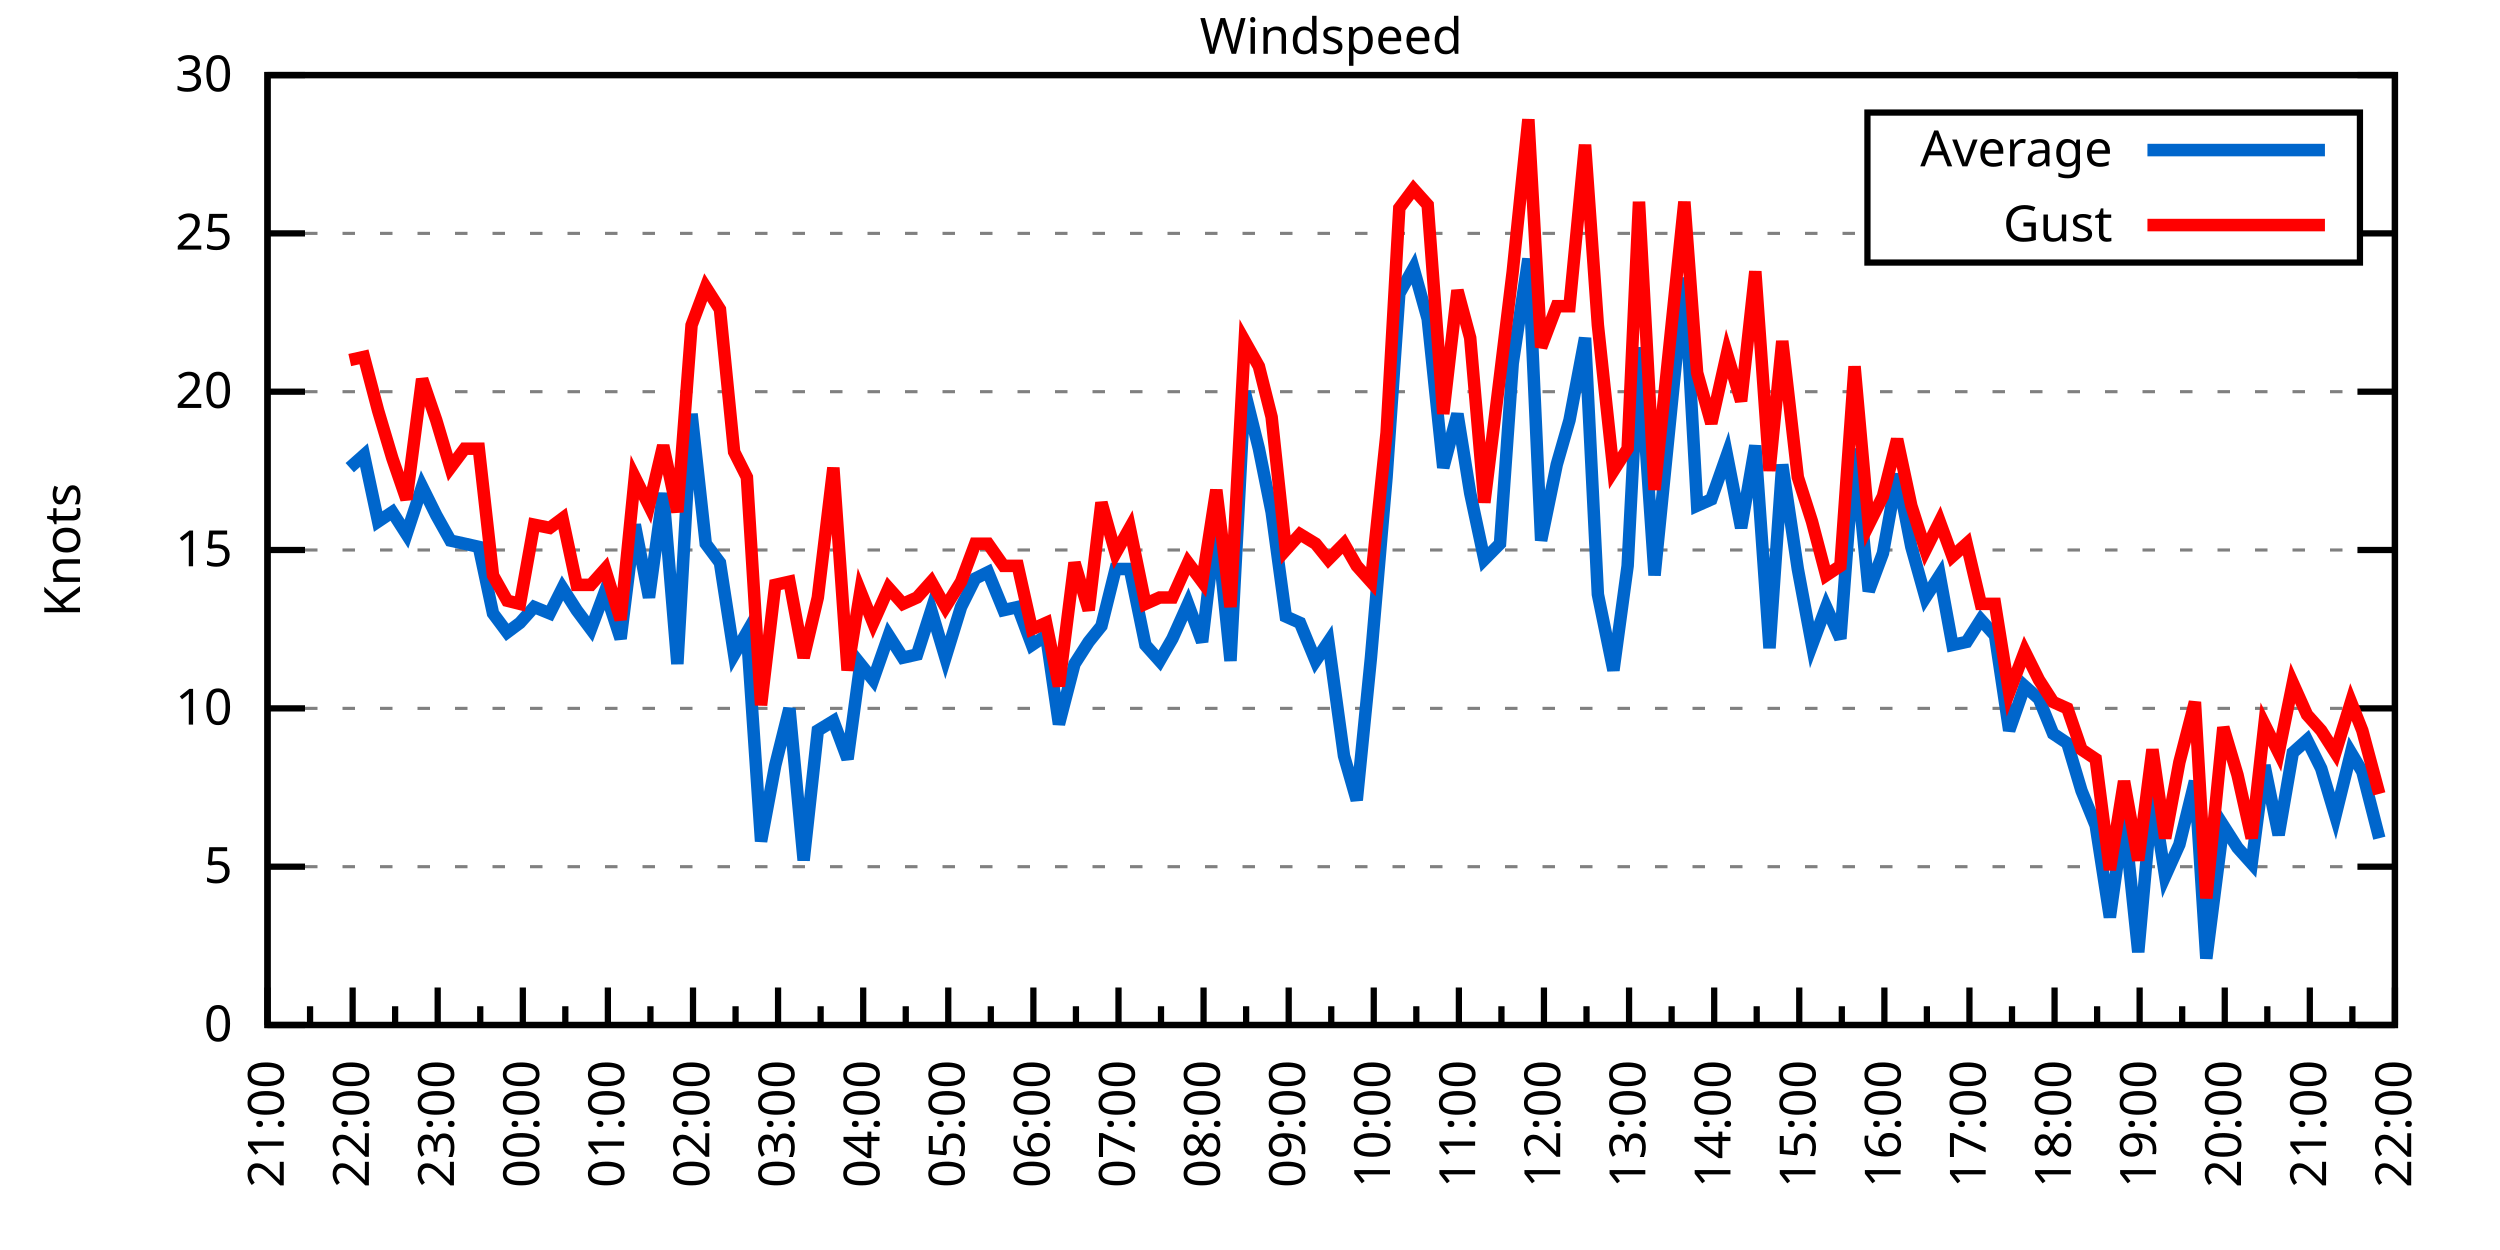
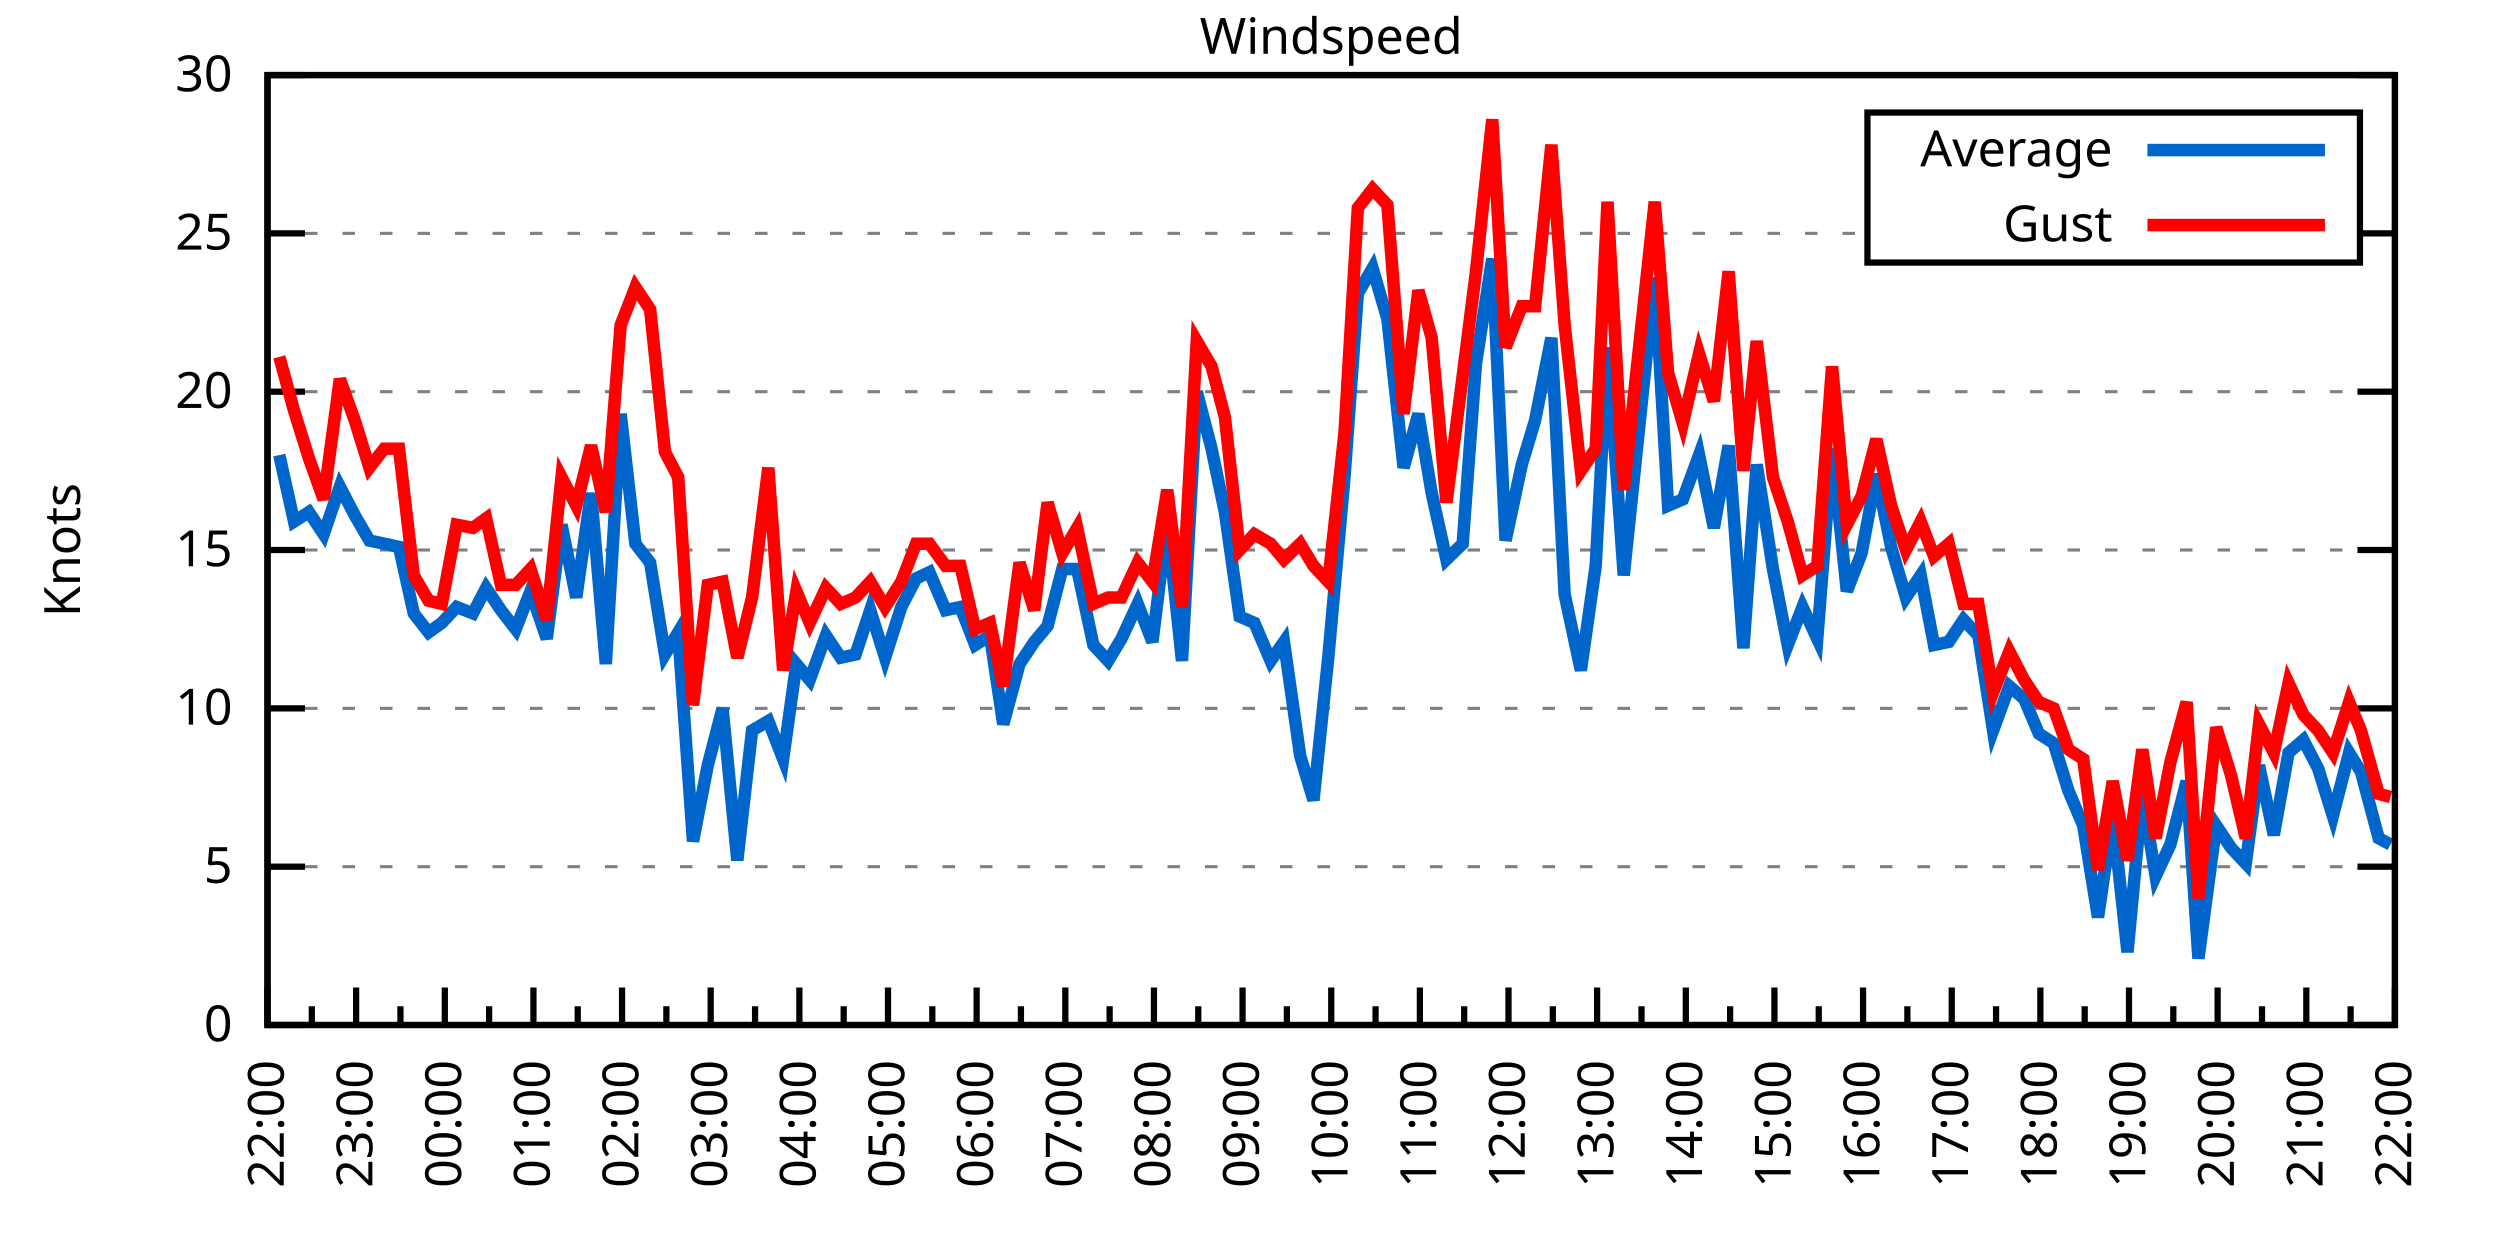
<svg xmlns="http://www.w3.org/2000/svg" xmlns:xlink="http://www.w3.org/1999/xlink" width="400" height="200" viewBox="0 0 400 200">
  <g id="gnuplot_canvas">
    <rect x="0" y="0" width="400" height="200" fill="none" />
    <defs>
      <circle id="gpDot" r="0.5" stroke-width="0.5" stroke="currentColor" />
      <path id="gpPt0" stroke-width="0.333" stroke="currentColor" d="M-1,0 h2 M0,-1 v2" />
      <path id="gpPt1" stroke-width="0.333" stroke="currentColor" d="M-1,-1 L1,1 M1,-1 L-1,1" />
      <path id="gpPt2" stroke-width="0.333" stroke="currentColor" d="M-1,0 L1,0 M0,-1 L0,1 M-1,-1 L1,1 M-1,1 L1,-1" />
      <rect id="gpPt3" stroke-width="0.333" stroke="currentColor" x="-1" y="-1" width="2" height="2" />
      <rect id="gpPt4" stroke-width="0.333" stroke="currentColor" fill="currentColor" x="-1" y="-1" width="2" height="2" />
      <circle id="gpPt5" stroke-width="0.333" stroke="currentColor" cx="0" cy="0" r="1" />
      <use xlink:href="#gpPt5" id="gpPt6" fill="currentColor" stroke="none" />
      <path id="gpPt7" stroke-width="0.333" stroke="currentColor" d="M0,-1.33 L-1.33,0.67 L1.33,0.67 z" />
      <use xlink:href="#gpPt7" id="gpPt8" fill="currentColor" stroke="none" />
      <use xlink:href="#gpPt7" id="gpPt9" stroke="currentColor" transform="rotate(180)" />
      <use xlink:href="#gpPt9" id="gpPt10" fill="currentColor" stroke="none" />
      <use xlink:href="#gpPt3" id="gpPt11" stroke="currentColor" transform="rotate(45)" />
      <use xlink:href="#gpPt11" id="gpPt12" fill="currentColor" stroke="none" />
      <path id="gpPt13" stroke-width="0.333" stroke="currentColor" d="M0,1.330 L1.265,0.411 L0.782,-1.067 L-0.782,-1.076 L-1.265,0.411 z" />
      <use xlink:href="#gpPt13" id="gpPt14" fill="currentColor" stroke="none" />
      <filter id="textbox" filterUnits="objectBoundingBox" x="0" y="0" height="1" width="1">
        <feFlood flood-color="white" flood-opacity="1" result="bgnd" />
        <feComposite in="SourceGraphic" in2="bgnd" operator="atop" />
      </filter>
      <filter id="greybox" filterUnits="objectBoundingBox" x="0" y="0" height="1" width="1">
        <feFlood flood-color="lightgrey" flood-opacity="1" result="grey" />
        <feComposite in="SourceGraphic" in2="grey" operator="atop" />
      </filter>
    </defs>
    <g fill="none" color="white" stroke="currentColor" stroke-width="1.00" stroke-linecap="butt" stroke-linejoin="miter">
</g>
    <g fill="none" color="black" stroke="currentColor" stroke-width="1.00" stroke-linecap="butt" stroke-linejoin="miter">
      <g stroke="none" shape-rendering="crispEdges">
        <polygon fill="rgb(255, 255, 255)" points="42.80,164.00 383.18,164.00 383.18,12.02 42.80,12.02 " />
      </g>
    </g>
    <g fill="none" color="black" stroke="currentColor" stroke-width="1.00" stroke-linecap="butt" stroke-linejoin="miter">
</g>
    <g fill="none" color="black" stroke="black" stroke-width="0.50" stroke-linecap="butt" stroke-linejoin="miter">
</g>
    <g fill="none" color="gray" stroke="currentColor" stroke-width="0.50" stroke-linecap="butt" stroke-linejoin="miter">
      <path stroke="gray" stroke-dasharray="2,4" class="gridline" d="M42.80,164.00 L383.19,164.00  " />
    </g>
    <g fill="none" color="gray" stroke="gray" stroke-width="1.00" stroke-linecap="butt" stroke-linejoin="miter">
</g>
    <g fill="none" color="black" stroke="currentColor" stroke-width="1.00" stroke-linecap="butt" stroke-linejoin="miter">
      <path stroke="black" d="M42.80,164.00 L48.80,164.00 M383.19,164.00 L377.19,164.00  " />
      <g transform="translate(37.20,166.60)" stroke="none" fill="black" font-family="Sans" font-size="8.00" text-anchor="end">
        <text>
          <tspan font-family="Sans"> 0</tspan>
        </text>
      </g>
    </g>
    <g fill="none" color="black" stroke="currentColor" stroke-width="1.00" stroke-linecap="butt" stroke-linejoin="miter">
</g>
    <g fill="none" color="black" stroke="black" stroke-width="0.50" stroke-linecap="butt" stroke-linejoin="miter">
</g>
    <g fill="none" color="gray" stroke="currentColor" stroke-width="0.50" stroke-linecap="butt" stroke-linejoin="miter">
      <path stroke="gray" stroke-dasharray="2,4" class="gridline" d="M42.80,138.67 L383.19,138.67  " />
    </g>
    <g fill="none" color="gray" stroke="gray" stroke-width="1.00" stroke-linecap="butt" stroke-linejoin="miter">
</g>
    <g fill="none" color="black" stroke="currentColor" stroke-width="1.00" stroke-linecap="butt" stroke-linejoin="miter">
      <path stroke="black" d="M42.80,138.67 L48.80,138.67 M383.19,138.67 L377.19,138.67  " />
      <g transform="translate(37.20,141.27)" stroke="none" fill="black" font-family="Sans" font-size="8.00" text-anchor="end">
        <text>
          <tspan font-family="Sans"> 5</tspan>
        </text>
      </g>
    </g>
    <g fill="none" color="black" stroke="currentColor" stroke-width="1.00" stroke-linecap="butt" stroke-linejoin="miter">
</g>
    <g fill="none" color="black" stroke="black" stroke-width="0.50" stroke-linecap="butt" stroke-linejoin="miter">
</g>
    <g fill="none" color="gray" stroke="currentColor" stroke-width="0.50" stroke-linecap="butt" stroke-linejoin="miter">
      <path stroke="gray" stroke-dasharray="2,4" class="gridline" d="M42.80,113.34 L383.19,113.34  " />
    </g>
    <g fill="none" color="gray" stroke="gray" stroke-width="1.00" stroke-linecap="butt" stroke-linejoin="miter">
</g>
    <g fill="none" color="black" stroke="currentColor" stroke-width="1.00" stroke-linecap="butt" stroke-linejoin="miter">
      <path stroke="black" d="M42.80,113.34 L48.80,113.34 M383.19,113.34 L377.19,113.34  " />
      <g transform="translate(37.20,115.94)" stroke="none" fill="black" font-family="Sans" font-size="8.00" text-anchor="end">
        <text>
          <tspan font-family="Sans"> 10</tspan>
        </text>
      </g>
    </g>
    <g fill="none" color="black" stroke="currentColor" stroke-width="1.00" stroke-linecap="butt" stroke-linejoin="miter">
</g>
    <g fill="none" color="black" stroke="black" stroke-width="0.50" stroke-linecap="butt" stroke-linejoin="miter">
</g>
    <g fill="none" color="gray" stroke="currentColor" stroke-width="0.50" stroke-linecap="butt" stroke-linejoin="miter">
      <path stroke="gray" stroke-dasharray="2,4" class="gridline" d="M42.80,88.00 L383.19,88.00  " />
    </g>
    <g fill="none" color="gray" stroke="gray" stroke-width="1.00" stroke-linecap="butt" stroke-linejoin="miter">
</g>
    <g fill="none" color="black" stroke="currentColor" stroke-width="1.00" stroke-linecap="butt" stroke-linejoin="miter">
      <path stroke="black" d="M42.80,88.00 L48.80,88.00 M383.19,88.00 L377.19,88.00  " />
      <g transform="translate(37.20,90.60)" stroke="none" fill="black" font-family="Sans" font-size="8.00" text-anchor="end">
        <text>
          <tspan font-family="Sans"> 15</tspan>
        </text>
      </g>
    </g>
    <g fill="none" color="black" stroke="currentColor" stroke-width="1.00" stroke-linecap="butt" stroke-linejoin="miter">
</g>
    <g fill="none" color="black" stroke="black" stroke-width="0.50" stroke-linecap="butt" stroke-linejoin="miter">
</g>
    <g fill="none" color="gray" stroke="currentColor" stroke-width="0.50" stroke-linecap="butt" stroke-linejoin="miter">
      <path stroke="gray" stroke-dasharray="2,4" class="gridline" d="M42.80,62.67 L383.19,62.67  " />
    </g>
    <g fill="none" color="gray" stroke="gray" stroke-width="1.00" stroke-linecap="butt" stroke-linejoin="miter">
</g>
    <g fill="none" color="black" stroke="currentColor" stroke-width="1.00" stroke-linecap="butt" stroke-linejoin="miter">
      <path stroke="black" d="M42.80,62.67 L48.80,62.67 M383.19,62.67 L377.19,62.67  " />
      <g transform="translate(37.20,65.27)" stroke="none" fill="black" font-family="Sans" font-size="8.00" text-anchor="end">
        <text>
          <tspan font-family="Sans"> 20</tspan>
        </text>
      </g>
    </g>
    <g fill="none" color="black" stroke="currentColor" stroke-width="1.00" stroke-linecap="butt" stroke-linejoin="miter">
</g>
    <g fill="none" color="black" stroke="black" stroke-width="0.50" stroke-linecap="butt" stroke-linejoin="miter">
</g>
    <g fill="none" color="gray" stroke="currentColor" stroke-width="0.50" stroke-linecap="butt" stroke-linejoin="miter">
      <path stroke="gray" stroke-dasharray="2,4" class="gridline" d="M42.80,37.34 L298.79,37.34 M377.59,37.34 L383.19,37.34  " />
    </g>
    <g fill="none" color="gray" stroke="gray" stroke-width="1.00" stroke-linecap="butt" stroke-linejoin="miter">
</g>
    <g fill="none" color="black" stroke="currentColor" stroke-width="1.00" stroke-linecap="butt" stroke-linejoin="miter">
      <path stroke="black" d="M42.80,37.34 L48.80,37.34 M383.19,37.34 L377.19,37.34  " />
      <g transform="translate(37.20,39.94)" stroke="none" fill="black" font-family="Sans" font-size="8.00" text-anchor="end">
        <text>
          <tspan font-family="Sans"> 25</tspan>
        </text>
      </g>
    </g>
    <g fill="none" color="black" stroke="currentColor" stroke-width="1.00" stroke-linecap="butt" stroke-linejoin="miter">
</g>
    <g fill="none" color="black" stroke="black" stroke-width="0.50" stroke-linecap="butt" stroke-linejoin="miter">
</g>
    <g fill="none" color="gray" stroke="currentColor" stroke-width="0.50" stroke-linecap="butt" stroke-linejoin="miter">
      <path stroke="gray" stroke-dasharray="2,4" class="gridline" d="M42.80,12.01 L383.19,12.01  " />
    </g>
    <g fill="none" color="gray" stroke="gray" stroke-width="1.00" stroke-linecap="butt" stroke-linejoin="miter">
</g>
    <g fill="none" color="black" stroke="currentColor" stroke-width="1.00" stroke-linecap="butt" stroke-linejoin="miter">
      <path stroke="black" d="M42.80,12.01 L48.80,12.01 M383.19,12.01 L377.19,12.01  " />
      <g transform="translate(37.20,14.61)" stroke="none" fill="black" font-family="Sans" font-size="8.00" text-anchor="end">
        <text>
          <tspan font-family="Sans"> 30</tspan>
        </text>
      </g>
    </g>
    <g fill="none" color="black" stroke="currentColor" stroke-width="1.00" stroke-linecap="butt" stroke-linejoin="miter">
      <path stroke="black" d="M42.80,164.00 L42.80,158.00  " />
      <g transform="translate(45.40,169.60) rotate(270)" stroke="none" fill="black" font-family="Sans" font-size="8.00" text-anchor="end">
        <text>
+           <tspan font-family="Sans">22:00</tspan>
+         </text>
+       </g>
+     </g>
+     <g fill="none" color="black" stroke="currentColor" stroke-width="1.00" stroke-linecap="butt" stroke-linejoin="miter">
+       <path stroke="black" d="M49.89,164.00 L49.89,161.00 M56.98,164.00 L56.98,158.00  " />
+       <g transform="translate(59.58,169.60) rotate(270)" stroke="none" fill="black" font-family="Sans" font-size="8.00" text-anchor="end">
+         <text>
+           <tspan font-family="Sans">23:00</tspan>
+         </text>
+       </g>
+     </g>
+     <g fill="none" color="black" stroke="currentColor" stroke-width="1.00" stroke-linecap="butt" stroke-linejoin="miter">
+       <path stroke="black" d="M64.07,164.00 L64.07,161.00 M71.17,164.00 L71.17,158.00  " />
+       <g transform="translate(73.77,169.60) rotate(270)" stroke="none" fill="black" font-family="Sans" font-size="8.00" text-anchor="end">
+         <text>
+           <tspan font-family="Sans">00:00</tspan>
+         </text>
+       </g>
+     </g>
+     <g fill="none" color="black" stroke="currentColor" stroke-width="1.00" stroke-linecap="butt" stroke-linejoin="miter">
+       <path stroke="black" d="M78.26,164.00 L78.26,161.00 M85.35,164.00 L85.35,158.00  " />
+       <g transform="translate(87.95,169.60) rotate(270)" stroke="none" fill="black" font-family="Sans" font-size="8.00" text-anchor="end">
+         <text>
+           <tspan font-family="Sans">01:00</tspan>
+         </text>
+       </g>
+     </g>
+     <g fill="none" color="black" stroke="currentColor" stroke-width="1.00" stroke-linecap="butt" stroke-linejoin="miter">
+       <path stroke="black" d="M92.44,164.00 L92.44,161.00 M99.53,164.00 L99.53,158.00  " />
+       <g transform="translate(102.13,169.60) rotate(270)" stroke="none" fill="black" font-family="Sans" font-size="8.00" text-anchor="end">
+         <text>
+           <tspan font-family="Sans">02:00</tspan>
+         </text>
+       </g>
+     </g>
+     <g fill="none" color="black" stroke="currentColor" stroke-width="1.00" stroke-linecap="butt" stroke-linejoin="miter">
+       <path stroke="black" d="M106.62,164.00 L106.62,161.00 M113.71,164.00 L113.71,158.00  " />
+       <g transform="translate(116.31,169.60) rotate(270)" stroke="none" fill="black" font-family="Sans" font-size="8.00" text-anchor="end">
+         <text>
+           <tspan font-family="Sans">03:00</tspan>
+         </text>
+       </g>
+     </g>
+     <g fill="none" color="black" stroke="currentColor" stroke-width="1.00" stroke-linecap="butt" stroke-linejoin="miter">
+       <path stroke="black" d="M120.81,164.00 L120.81,161.00 M127.90,164.00 L127.90,158.00  " />
+       <g transform="translate(130.50,169.60) rotate(270)" stroke="none" fill="black" font-family="Sans" font-size="8.00" text-anchor="end">
+         <text>
+           <tspan font-family="Sans">04:00</tspan>
+         </text>
+       </g>
+     </g>
+     <g fill="none" color="black" stroke="currentColor" stroke-width="1.00" stroke-linecap="butt" stroke-linejoin="miter">
+       <path stroke="black" d="M134.99,164.00 L134.99,161.00 M142.08,164.00 L142.08,158.00  " />
+       <g transform="translate(144.68,169.60) rotate(270)" stroke="none" fill="black" font-family="Sans" font-size="8.00" text-anchor="end">
+         <text>
+           <tspan font-family="Sans">05:00</tspan>
+         </text>
+       </g>
+     </g>
+     <g fill="none" color="black" stroke="currentColor" stroke-width="1.00" stroke-linecap="butt" stroke-linejoin="miter">
+       <path stroke="black" d="M149.17,164.00 L149.17,161.00 M156.26,164.00 L156.26,158.00  " />
+       <g transform="translate(158.86,169.60) rotate(270)" stroke="none" fill="black" font-family="Sans" font-size="8.00" text-anchor="end">
+         <text>
+           <tspan font-family="Sans">06:00</tspan>
+         </text>
+       </g>
+     </g>
+     <g fill="none" color="black" stroke="currentColor" stroke-width="1.00" stroke-linecap="butt" stroke-linejoin="miter">
+       <path stroke="black" d="M163.35,164.00 L163.35,161.00 M170.45,164.00 L170.45,158.00  " />
+       <g transform="translate(173.05,169.60) rotate(270)" stroke="none" fill="black" font-family="Sans" font-size="8.00" text-anchor="end">
+         <text>
+           <tspan font-family="Sans">07:00</tspan>
+         </text>
+       </g>
+     </g>
+     <g fill="none" color="black" stroke="currentColor" stroke-width="1.00" stroke-linecap="butt" stroke-linejoin="miter">
+       <path stroke="black" d="M177.54,164.00 L177.54,161.00 M184.63,164.00 L184.63,158.00  " />
+       <g transform="translate(187.23,169.60) rotate(270)" stroke="none" fill="black" font-family="Sans" font-size="8.00" text-anchor="end">
+         <text>
+           <tspan font-family="Sans">08:00</tspan>
+         </text>
+       </g>
+     </g>
+     <g fill="none" color="black" stroke="currentColor" stroke-width="1.00" stroke-linecap="butt" stroke-linejoin="miter">
+       <path stroke="black" d="M191.72,164.00 L191.72,161.00 M198.81,164.00 L198.81,158.00  " />
+       <g transform="translate(201.41,169.60) rotate(270)" stroke="none" fill="black" font-family="Sans" font-size="8.00" text-anchor="end">
+         <text>
+           <tspan font-family="Sans">09:00</tspan>
+         </text>
+       </g>
+     </g>
+     <g fill="none" color="black" stroke="currentColor" stroke-width="1.00" stroke-linecap="butt" stroke-linejoin="miter">
+       <path stroke="black" d="M205.90,164.00 L205.90,161.00 M213.00,164.00 L213.00,158.00  " />
+       <g transform="translate(215.60,169.60) rotate(270)" stroke="none" fill="black" font-family="Sans" font-size="8.00" text-anchor="end">
+         <text>
+           <tspan font-family="Sans">10:00</tspan>
+         </text>
+       </g>
+     </g>
+     <g fill="none" color="black" stroke="currentColor" stroke-width="1.00" stroke-linecap="butt" stroke-linejoin="miter">
+       <path stroke="black" d="M220.09,164.00 L220.09,161.00 M227.18,164.00 L227.18,158.00  " />
+       <g transform="translate(229.78,169.60) rotate(270)" stroke="none" fill="black" font-family="Sans" font-size="8.00" text-anchor="end">
+         <text>
+           <tspan font-family="Sans">11:00</tspan>
+         </text>
+       </g>
+     </g>
+     <g fill="none" color="black" stroke="currentColor" stroke-width="1.00" stroke-linecap="butt" stroke-linejoin="miter">
+       <path stroke="black" d="M234.27,164.00 L234.27,161.00 M241.36,164.00 L241.36,158.00  " />
+       <g transform="translate(243.96,169.60) rotate(270)" stroke="none" fill="black" font-family="Sans" font-size="8.00" text-anchor="end">
+         <text>
+           <tspan font-family="Sans">12:00</tspan>
+         </text>
+       </g>
+     </g>
+     <g fill="none" color="black" stroke="currentColor" stroke-width="1.00" stroke-linecap="butt" stroke-linejoin="miter">
+       <path stroke="black" d="M248.45,164.00 L248.45,161.00 M255.54,164.00 L255.54,158.00  " />
+       <g transform="translate(258.14,169.60) rotate(270)" stroke="none" fill="black" font-family="Sans" font-size="8.00" text-anchor="end">
+         <text>
+           <tspan font-family="Sans">13:00</tspan>
+         </text>
+       </g>
+     </g>
+     <g fill="none" color="black" stroke="currentColor" stroke-width="1.00" stroke-linecap="butt" stroke-linejoin="miter">
+       <path stroke="black" d="M262.64,164.00 L262.64,161.00 M269.73,164.00 L269.73,158.00  " />
+       <g transform="translate(272.33,169.60) rotate(270)" stroke="none" fill="black" font-family="Sans" font-size="8.00" text-anchor="end">
+         <text>
+           <tspan font-family="Sans">14:00</tspan>
+         </text>
+       </g>
+     </g>
+     <g fill="none" color="black" stroke="currentColor" stroke-width="1.00" stroke-linecap="butt" stroke-linejoin="miter">
+       <path stroke="black" d="M276.82,164.00 L276.82,161.00 M283.91,164.00 L283.91,158.00  " />
+       <g transform="translate(286.51,169.60) rotate(270)" stroke="none" fill="black" font-family="Sans" font-size="8.00" text-anchor="end">
+         <text>
+           <tspan font-family="Sans">15:00</tspan>
+         </text>
+       </g>
+     </g>
+     <g fill="none" color="black" stroke="currentColor" stroke-width="1.00" stroke-linecap="butt" stroke-linejoin="miter">
+       <path stroke="black" d="M291.00,164.00 L291.00,161.00 M298.09,164.00 L298.09,158.00  " />
+       <g transform="translate(300.69,169.60) rotate(270)" stroke="none" fill="black" font-family="Sans" font-size="8.00" text-anchor="end">
+         <text>
+           <tspan font-family="Sans">16:00</tspan>
+         </text>
+       </g>
+     </g>
+     <g fill="none" color="black" stroke="currentColor" stroke-width="1.00" stroke-linecap="butt" stroke-linejoin="miter">
+       <path stroke="black" d="M305.18,164.00 L305.18,161.00 M312.28,164.00 L312.28,158.00  " />
+       <g transform="translate(314.88,169.60) rotate(270)" stroke="none" fill="black" font-family="Sans" font-size="8.00" text-anchor="end">
+         <text>
+           <tspan font-family="Sans">17:00</tspan>
+         </text>
+       </g>
+     </g>
+     <g fill="none" color="black" stroke="currentColor" stroke-width="1.00" stroke-linecap="butt" stroke-linejoin="miter">
+       <path stroke="black" d="M319.37,164.00 L319.37,161.00 M326.46,164.00 L326.46,158.00  " />
+       <g transform="translate(329.06,169.60) rotate(270)" stroke="none" fill="black" font-family="Sans" font-size="8.00" text-anchor="end">
+         <text>
+           <tspan font-family="Sans">18:00</tspan>
+         </text>
+       </g>
+     </g>
+     <g fill="none" color="black" stroke="currentColor" stroke-width="1.00" stroke-linecap="butt" stroke-linejoin="miter">
+       <path stroke="black" d="M333.55,164.00 L333.55,161.00 M340.64,164.00 L340.64,158.00  " />
+       <g transform="translate(343.24,169.60) rotate(270)" stroke="none" fill="black" font-family="Sans" font-size="8.00" text-anchor="end">
+         <text>
+           <tspan font-family="Sans">19:00</tspan>
+         </text>
+       </g>
+     </g>
+     <g fill="none" color="black" stroke="currentColor" stroke-width="1.00" stroke-linecap="butt" stroke-linejoin="miter">
+       <path stroke="black" d="M347.73,164.00 L347.73,161.00 M354.82,164.00 L354.82,158.00  " />
+       <g transform="translate(357.42,169.60) rotate(270)" stroke="none" fill="black" font-family="Sans" font-size="8.00" text-anchor="end">
+         <text>
+           <tspan font-family="Sans">20:00</tspan>
+         </text>
+       </g>
+     </g>
+     <g fill="none" color="black" stroke="currentColor" stroke-width="1.00" stroke-linecap="butt" stroke-linejoin="miter">
+       <path stroke="black" d="M361.92,164.00 L361.92,161.00 M369.01,164.00 L369.01,158.00  " />
+       <g transform="translate(371.61,169.60) rotate(270)" stroke="none" fill="black" font-family="Sans" font-size="8.00" text-anchor="end">
+         <text>
          <tspan font-family="Sans">21:00</tspan>
        </text>
      </g>
    </g>
    <g fill="none" color="black" stroke="currentColor" stroke-width="1.00" stroke-linecap="butt" stroke-linejoin="miter">
-       <path stroke="black" d="M49.61,164.00 L49.61,161.00 M56.42,164.00 L56.42,158.00  " />
-       <g transform="translate(59.02,169.60) rotate(270)" stroke="none" fill="black" font-family="Sans" font-size="8.00" text-anchor="end">
-         <text>
-           <tspan font-family="Sans">22:00</tspan>
-         </text>
-       </g>
-     </g>
-     <g fill="none" color="black" stroke="currentColor" stroke-width="1.00" stroke-linecap="butt" stroke-linejoin="miter">
-       <path stroke="black" d="M63.22,164.00 L63.22,161.00 M70.03,164.00 L70.03,158.00  " />
-       <g transform="translate(72.63,169.60) rotate(270)" stroke="none" fill="black" font-family="Sans" font-size="8.00" text-anchor="end">
-         <text>
-           <tspan font-family="Sans">23:00</tspan>
-         </text>
-       </g>
-     </g>
-     <g fill="none" color="black" stroke="currentColor" stroke-width="1.00" stroke-linecap="butt" stroke-linejoin="miter">
-       <path stroke="black" d="M76.84,164.00 L76.84,161.00 M83.65,164.00 L83.65,158.00  " />
-       <g transform="translate(86.25,169.60) rotate(270)" stroke="none" fill="black" font-family="Sans" font-size="8.00" text-anchor="end">
-         <text>
-           <tspan font-family="Sans">00:00</tspan>
-         </text>
-       </g>
-     </g>
-     <g fill="none" color="black" stroke="currentColor" stroke-width="1.00" stroke-linecap="butt" stroke-linejoin="miter">
-       <path stroke="black" d="M90.45,164.00 L90.45,161.00 M97.26,164.00 L97.26,158.00  " />
-       <g transform="translate(99.86,169.60) rotate(270)" stroke="none" fill="black" font-family="Sans" font-size="8.00" text-anchor="end">
-         <text>
-           <tspan font-family="Sans">01:00</tspan>
-         </text>
-       </g>
-     </g>
-     <g fill="none" color="black" stroke="currentColor" stroke-width="1.00" stroke-linecap="butt" stroke-linejoin="miter">
-       <path stroke="black" d="M104.07,164.00 L104.07,161.00 M110.88,164.00 L110.88,158.00  " />
-       <g transform="translate(113.48,169.60) rotate(270)" stroke="none" fill="black" font-family="Sans" font-size="8.00" text-anchor="end">
-         <text>
-           <tspan font-family="Sans">02:00</tspan>
-         </text>
-       </g>
-     </g>
-     <g fill="none" color="black" stroke="currentColor" stroke-width="1.00" stroke-linecap="butt" stroke-linejoin="miter">
-       <path stroke="black" d="M117.69,164.00 L117.69,161.00 M124.49,164.00 L124.49,158.00  " />
-       <g transform="translate(127.09,169.60) rotate(270)" stroke="none" fill="black" font-family="Sans" font-size="8.00" text-anchor="end">
-         <text>
-           <tspan font-family="Sans">03:00</tspan>
-         </text>
-       </g>
-     </g>
-     <g fill="none" color="black" stroke="currentColor" stroke-width="1.00" stroke-linecap="butt" stroke-linejoin="miter">
-       <path stroke="black" d="M131.30,164.00 L131.30,161.00 M138.11,164.00 L138.11,158.00  " />
-       <g transform="translate(140.71,169.60) rotate(270)" stroke="none" fill="black" font-family="Sans" font-size="8.00" text-anchor="end">
-         <text>
-           <tspan font-family="Sans">04:00</tspan>
-         </text>
-       </g>
-     </g>
-     <g fill="none" color="black" stroke="currentColor" stroke-width="1.00" stroke-linecap="butt" stroke-linejoin="miter">
-       <path stroke="black" d="M144.92,164.00 L144.92,161.00 M151.72,164.00 L151.72,158.00  " />
-       <g transform="translate(154.32,169.60) rotate(270)" stroke="none" fill="black" font-family="Sans" font-size="8.00" text-anchor="end">
-         <text>
-           <tspan font-family="Sans">05:00</tspan>
-         </text>
-       </g>
-     </g>
-     <g fill="none" color="black" stroke="currentColor" stroke-width="1.00" stroke-linecap="butt" stroke-linejoin="miter">
-       <path stroke="black" d="M158.53,164.00 L158.53,161.00 M165.34,164.00 L165.34,158.00  " />
-       <g transform="translate(167.94,169.60) rotate(270)" stroke="none" fill="black" font-family="Sans" font-size="8.00" text-anchor="end">
-         <text>
-           <tspan font-family="Sans">06:00</tspan>
-         </text>
-       </g>
-     </g>
-     <g fill="none" color="black" stroke="currentColor" stroke-width="1.00" stroke-linecap="butt" stroke-linejoin="miter">
-       <path stroke="black" d="M172.15,164.00 L172.15,161.00 M178.96,164.00 L178.96,158.00  " />
-       <g transform="translate(181.56,169.60) rotate(270)" stroke="none" fill="black" font-family="Sans" font-size="8.00" text-anchor="end">
-         <text>
-           <tspan font-family="Sans">07:00</tspan>
-         </text>
-       </g>
-     </g>
-     <g fill="none" color="black" stroke="currentColor" stroke-width="1.00" stroke-linecap="butt" stroke-linejoin="miter">
-       <path stroke="black" d="M185.76,164.00 L185.76,161.00 M192.57,164.00 L192.57,158.00  " />
-       <g transform="translate(195.17,169.60) rotate(270)" stroke="none" fill="black" font-family="Sans" font-size="8.00" text-anchor="end">
-         <text>
-           <tspan font-family="Sans">08:00</tspan>
-         </text>
-       </g>
-     </g>
-     <g fill="none" color="black" stroke="currentColor" stroke-width="1.00" stroke-linecap="butt" stroke-linejoin="miter">
-       <path stroke="black" d="M199.38,164.00 L199.38,161.00 M206.19,164.00 L206.19,158.00  " />
-       <g transform="translate(208.79,169.60) rotate(270)" stroke="none" fill="black" font-family="Sans" font-size="8.00" text-anchor="end">
-         <text>
-           <tspan font-family="Sans">09:00</tspan>
-         </text>
-       </g>
-     </g>
-     <g fill="none" color="black" stroke="currentColor" stroke-width="1.00" stroke-linecap="butt" stroke-linejoin="miter">
-       <path stroke="black" d="M213.00,164.00 L213.00,161.00 M219.80,164.00 L219.80,158.00  " />
-       <g transform="translate(222.40,169.60) rotate(270)" stroke="none" fill="black" font-family="Sans" font-size="8.00" text-anchor="end">
-         <text>
-           <tspan font-family="Sans">10:00</tspan>
-         </text>
-       </g>
-     </g>
-     <g fill="none" color="black" stroke="currentColor" stroke-width="1.00" stroke-linecap="butt" stroke-linejoin="miter">
-       <path stroke="black" d="M226.61,164.00 L226.61,161.00 M233.42,164.00 L233.42,158.00  " />
-       <g transform="translate(236.02,169.60) rotate(270)" stroke="none" fill="black" font-family="Sans" font-size="8.00" text-anchor="end">
-         <text>
-           <tspan font-family="Sans">11:00</tspan>
-         </text>
-       </g>
-     </g>
-     <g fill="none" color="black" stroke="currentColor" stroke-width="1.00" stroke-linecap="butt" stroke-linejoin="miter">
-       <path stroke="black" d="M240.23,164.00 L240.23,161.00 M247.03,164.00 L247.03,158.00  " />
-       <g transform="translate(249.63,169.60) rotate(270)" stroke="none" fill="black" font-family="Sans" font-size="8.00" text-anchor="end">
-         <text>
-           <tspan font-family="Sans">12:00</tspan>
-         </text>
-       </g>
-     </g>
-     <g fill="none" color="black" stroke="currentColor" stroke-width="1.00" stroke-linecap="butt" stroke-linejoin="miter">
-       <path stroke="black" d="M253.84,164.00 L253.84,161.00 M260.65,164.00 L260.65,158.00  " />
-       <g transform="translate(263.25,169.60) rotate(270)" stroke="none" fill="black" font-family="Sans" font-size="8.00" text-anchor="end">
-         <text>
-           <tspan font-family="Sans">13:00</tspan>
-         </text>
-       </g>
-     </g>
-     <g fill="none" color="black" stroke="currentColor" stroke-width="1.00" stroke-linecap="butt" stroke-linejoin="miter">
-       <path stroke="black" d="M267.46,164.00 L267.46,161.00 M274.27,164.00 L274.27,158.00  " />
-       <g transform="translate(276.87,169.60) rotate(270)" stroke="none" fill="black" font-family="Sans" font-size="8.00" text-anchor="end">
-         <text>
-           <tspan font-family="Sans">14:00</tspan>
-         </text>
-       </g>
-     </g>
-     <g fill="none" color="black" stroke="currentColor" stroke-width="1.00" stroke-linecap="butt" stroke-linejoin="miter">
-       <path stroke="black" d="M281.07,164.00 L281.07,161.00 M287.88,164.00 L287.88,158.00  " />
-       <g transform="translate(290.48,169.60) rotate(270)" stroke="none" fill="black" font-family="Sans" font-size="8.00" text-anchor="end">
-         <text>
-           <tspan font-family="Sans">15:00</tspan>
-         </text>
-       </g>
-     </g>
-     <g fill="none" color="black" stroke="currentColor" stroke-width="1.00" stroke-linecap="butt" stroke-linejoin="miter">
-       <path stroke="black" d="M294.69,164.00 L294.69,161.00 M301.50,164.00 L301.50,158.00  " />
-       <g transform="translate(304.10,169.60) rotate(270)" stroke="none" fill="black" font-family="Sans" font-size="8.00" text-anchor="end">
-         <text>
-           <tspan font-family="Sans">16:00</tspan>
-         </text>
-       </g>
-     </g>
-     <g fill="none" color="black" stroke="currentColor" stroke-width="1.00" stroke-linecap="butt" stroke-linejoin="miter">
-       <path stroke="black" d="M308.30,164.00 L308.30,161.00 M315.11,164.00 L315.11,158.00  " />
-       <g transform="translate(317.71,169.60) rotate(270)" stroke="none" fill="black" font-family="Sans" font-size="8.00" text-anchor="end">
-         <text>
-           <tspan font-family="Sans">17:00</tspan>
-         </text>
-       </g>
-     </g>
-     <g fill="none" color="black" stroke="currentColor" stroke-width="1.00" stroke-linecap="butt" stroke-linejoin="miter">
-       <path stroke="black" d="M321.92,164.00 L321.92,161.00 M328.73,164.00 L328.73,158.00  " />
-       <g transform="translate(331.33,169.60) rotate(270)" stroke="none" fill="black" font-family="Sans" font-size="8.00" text-anchor="end">
-         <text>
-           <tspan font-family="Sans">18:00</tspan>
-         </text>
-       </g>
-     </g>
-     <g fill="none" color="black" stroke="currentColor" stroke-width="1.00" stroke-linecap="butt" stroke-linejoin="miter">
-       <path stroke="black" d="M335.54,164.00 L335.54,161.00 M342.34,164.00 L342.34,158.00  " />
-       <g transform="translate(344.94,169.60) rotate(270)" stroke="none" fill="black" font-family="Sans" font-size="8.00" text-anchor="end">
-         <text>
-           <tspan font-family="Sans">19:00</tspan>
-         </text>
-       </g>
-     </g>
-     <g fill="none" color="black" stroke="currentColor" stroke-width="1.00" stroke-linecap="butt" stroke-linejoin="miter">
-       <path stroke="black" d="M349.15,164.00 L349.15,161.00 M355.96,164.00 L355.96,158.00  " />
-       <g transform="translate(358.56,169.60) rotate(270)" stroke="none" fill="black" font-family="Sans" font-size="8.00" text-anchor="end">
-         <text>
-           <tspan font-family="Sans">20:00</tspan>
-         </text>
-       </g>
-     </g>
-     <g fill="none" color="black" stroke="currentColor" stroke-width="1.00" stroke-linecap="butt" stroke-linejoin="miter">
-       <path stroke="black" d="M362.77,164.00 L362.77,161.00 M369.57,164.00 L369.57,158.00  " />
-       <g transform="translate(372.17,169.60) rotate(270)" stroke="none" fill="black" font-family="Sans" font-size="8.00" text-anchor="end">
-         <text>
-           <tspan font-family="Sans">21:00</tspan>
-         </text>
-       </g>
-     </g>
-     <g fill="none" color="black" stroke="currentColor" stroke-width="1.00" stroke-linecap="butt" stroke-linejoin="miter">
-       <path stroke="black" d="M376.38,164.00 L376.38,161.00 M383.19,164.00 L383.19,158.00  " />
+       <path stroke="black" d="M376.10,164.00 L376.10,161.00 M383.19,164.00 L383.19,158.00  " />
      <g transform="translate(385.79,169.60) rotate(270)" stroke="none" fill="black" font-family="Sans" font-size="8.00" text-anchor="end">
        <text>
          <tspan font-family="Sans">22:00</tspan>
        </text>
      </g>
    </g>
    <g fill="none" color="black" stroke="currentColor" stroke-width="1.00" stroke-linecap="butt" stroke-linejoin="miter">
</g>
    <g fill="none" color="black" stroke="currentColor" stroke-width="1.00" stroke-linecap="butt" stroke-linejoin="miter">
      <path stroke="black" d="M42.80,12.01 L42.80,164.00 L383.19,164.00 L383.19,12.01 L42.80,12.01 Z  " />
    </g>
    <g fill="none" color="black" stroke="currentColor" stroke-width="1.00" stroke-linecap="butt" stroke-linejoin="miter">
      <g transform="translate(12.80,88.01) rotate(270)" stroke="none" fill="black" font-family="Sans" font-size="8.00" text-anchor="middle">
        <text>
          <tspan font-family="Sans">Knots</tspan>
        </text>
      </g>
    </g>
    <g fill="none" color="black" stroke="currentColor" stroke-width="1.00" stroke-linecap="butt" stroke-linejoin="miter">
</g>
    <g fill="none" color="black" stroke="currentColor" stroke-width="1.00" stroke-linecap="butt" stroke-linejoin="miter">
      <path stroke="black" d="M298.79,42.01 L298.79,18.01 L377.59,18.01 L377.59,42.01 L298.79,42.01 Z  " />
    </g>
    <g id="Windspeed_plot_1">
      <g fill="none" color="white" stroke="black" stroke-width="2.00" stroke-linecap="butt" stroke-linejoin="miter">
</g>
      <g fill="none" color="black" stroke="currentColor" stroke-width="2.00" stroke-linecap="butt" stroke-linejoin="miter">
        <g transform="translate(337.99,26.61)" stroke="none" fill="black" font-family="Sans" font-size="8.00" text-anchor="end">
          <text>
            <tspan font-family="Sans">Average</tspan>
          </text>
        </g>
      </g>
      <g fill="none" color="black" stroke="currentColor" stroke-width="2.00" stroke-linecap="butt" stroke-linejoin="miter">
-         <path stroke="rgb(  0, 102, 204)" d="M343.59,24.01 L371.99,24.01 M55.96,74.83 L58.23,72.81 L60.50,83.45 L62.77,81.93 L65.04,85.47 L67.54,77.87   L69.80,82.43 L72.07,86.49 L74.34,86.99 L76.61,87.50 L78.88,98.14 L81.15,101.18 L83.19,99.66 L85.46,97.12   L87.96,98.14 L90.00,94.08 L92.27,97.63 L94.54,100.67 L96.81,94.59 L99.30,102.19 L101.57,83.95 L103.84,95.60   L106.11,78.89 L108.38,106.24 L110.65,66.22 L112.92,86.99 L115.19,90.03 L117.46,104.72 L119.50,101.18 L121.77,134.62   L124.04,122.46 L126.31,113.34 L128.58,137.66 L130.85,116.88 L133.34,115.36 L135.61,121.44 L137.66,106.24 L139.70,108.78   L142.19,101.68 L144.46,105.23 L146.73,104.72 L149.00,97.63 L151.27,105.23 L153.77,97.12 L156.04,92.56 L158.08,91.55   L160.57,97.63 L162.84,97.12 L165.11,103.20 L167.38,101.68 L169.43,115.87 L171.92,106.24 L174.19,102.70 L176.23,100.16   L178.50,91.04 L180.77,91.04 L183.27,103.20 L185.54,105.74 L187.58,102.19 L190.08,96.62 L192.34,102.70 L194.61,83.45   L196.88,105.74 L199.15,62.67 L201.42,71.79 L203.46,81.93 L205.73,98.64 L208.00,99.66 L210.50,105.74 L212.54,102.70   L215.04,120.94 L217.08,128.03 L219.35,105.23 L221.85,76.35 L223.89,46.97 L226.16,42.91 L228.43,51.02 L230.92,74.83   L233.19,66.22 L235.23,78.89 L237.50,89.52 L240.00,86.99 L242.04,58.11 L244.54,41.39 L246.58,86.49 L249.08,74.33   L251.12,67.23 L253.61,54.06 L255.66,95.10 L258.15,107.26 L260.42,90.54 L262.24,55.58 L264.73,92.06 L269.50,44.43   L271.54,80.91 L273.81,79.90 L276.31,72.81 L278.58,84.46 L280.85,71.29 L283.12,103.71 L285.16,74.33 L287.65,91.04   L289.92,103.20 L292.19,97.12 L294.46,102.19 L296.73,71.79 L299.00,94.59 L301.27,88.51 L303.54,75.85 L305.81,87.50   L308.08,95.60 L310.35,92.06 L312.39,103.20 L314.66,102.70 L316.93,99.15 L319.20,101.68 L321.47,116.88 L323.96,109.79   L326.23,111.82 L328.50,117.39 L330.77,118.91 L333.04,126.51 L335.31,132.08 L337.58,146.77 L339.85,130.56 L342.12,152.35   L344.39,127.02 L346.43,140.19 L348.70,135.12 L351.19,124.99 L353.01,153.36 L355.73,132.08 L358.00,135.63 L360.27,138.16   L362.31,122.46 L364.58,133.60 L366.85,120.43 L369.12,118.40 L371.39,122.96 L373.66,130.56 L376.16,120.43 L377.97,123.47   L380.69,134.11  " />
+         <path stroke="rgb(  0, 102, 204)" d="M343.59,24.01 L371.99,24.01 M44.69,72.81 L47.05,83.45 L49.42,81.93 L51.78,85.47 L54.38,77.87 L56.75,82.43   L59.11,86.49 L61.47,86.99 L63.84,87.50 L66.20,98.14 L68.57,101.18 L70.69,99.66 L73.06,97.12 L75.66,98.14   L77.78,94.08 L80.15,97.63 L82.51,100.67 L84.88,94.59 L87.48,102.19 L89.84,83.95 L92.20,95.60 L94.57,78.89   L96.93,106.24 L99.30,66.22 L101.66,86.99 L104.02,90.03 L106.39,104.72 L108.51,101.18 L110.88,134.62 L113.24,122.46   L115.61,113.34 L117.97,137.66 L120.33,116.88 L122.93,115.36 L125.30,121.44 L127.42,106.24 L129.55,108.78 L132.15,101.68   L134.52,105.23 L136.88,104.72 L139.24,97.63 L141.61,105.23 L144.21,97.12 L146.57,92.56 L148.70,91.55 L151.30,97.63   L153.66,97.12 L156.03,103.20 L158.39,101.68 L160.52,115.87 L163.12,106.24 L165.48,102.70 L167.61,100.16 L169.97,91.04   L172.34,91.04 L174.94,103.20 L177.30,105.74 L179.43,102.19 L182.03,96.62 L184.39,102.70 L186.76,83.45 L189.12,105.74   L191.48,62.67 L193.85,71.79 L195.98,81.93 L198.34,98.64 L200.70,99.66 L203.30,105.74 L205.43,102.70 L208.03,120.94   L210.16,128.03 L212.52,105.23 L215.12,76.35 L217.25,46.97 L219.61,42.91 L221.98,51.02 L224.58,74.83 L226.94,66.22   L229.07,78.89 L231.43,89.52 L234.03,86.99 L236.16,58.11 L238.76,41.39 L240.89,86.49 L243.49,74.33 L245.62,67.23   L248.22,54.06 L250.34,95.10 L252.94,107.26 L255.31,90.54 L257.20,55.58 L259.80,92.06 L264.76,44.43 L266.89,80.91   L269.25,79.90 L271.85,72.81 L274.22,84.46 L276.58,71.29 L278.95,103.71 L281.07,74.33 L283.67,91.04 L286.04,103.20   L288.40,97.12 L290.76,102.19 L293.13,71.79 L295.49,94.59 L297.86,88.51 L300.22,75.85 L302.58,87.50 L304.95,95.60   L307.31,92.06 L309.44,103.20 L311.80,102.70 L314.17,99.15 L316.53,101.68 L318.89,116.88 L321.49,109.79 L323.86,111.82   L326.22,117.39 L328.59,118.91 L330.95,126.51 L333.31,132.08 L335.68,146.77 L338.04,130.56 L340.40,152.35 L342.77,127.02   L344.90,140.19 L347.26,135.12 L349.86,124.99 L351.75,153.36 L354.59,132.08 L356.95,135.63 L359.32,138.16 L361.44,122.46   L363.81,133.60 L366.17,120.43 L368.53,118.40 L370.90,122.96 L373.26,130.56 L375.86,120.43 L377.75,123.47 L380.59,134.11   L382.48,135.12  " />
      </g>
    </g>
    <g id="Windspeed_plot_2">
      <g fill="none" color="black" stroke="currentColor" stroke-width="2.00" stroke-linecap="butt" stroke-linejoin="miter">
        <g transform="translate(337.99,38.61)" stroke="none" fill="black" font-family="Sans" font-size="8.00" text-anchor="end">
          <text>
            <tspan font-family="Sans">Gust</tspan>
          </text>
        </g>
      </g>
      <g fill="none" color="black" stroke="currentColor" stroke-width="2.00" stroke-linecap="butt" stroke-linejoin="miter">
-         <path stroke="rgb(255,   0,   0)" d="M343.59,36.01 L371.99,36.01 M55.96,57.61 L58.23,57.10 L60.50,65.71 L62.77,73.31 L65.04,79.90 L67.54,60.65   L69.80,67.23 L72.07,74.83 L74.34,71.79 L76.61,71.79 L78.88,92.06 L81.15,96.11 L83.19,96.62 L85.46,83.95   L87.96,84.46 L90.00,82.94 L92.27,93.58 L94.54,93.58 L96.81,91.04 L99.30,99.15 L101.57,76.35 L103.84,80.91   L106.11,71.29 L108.38,81.93 L110.65,52.03 L112.92,45.95 L115.19,49.50 L117.46,72.30 L119.50,76.35 L121.77,112.83   L124.04,93.58 L126.31,93.07 L128.58,105.23 L130.85,95.60 L133.34,74.83 L135.61,107.26 L137.66,94.59 L139.70,99.66   L142.19,94.08 L144.46,96.62 L146.73,95.60 L149.00,93.07 L151.27,97.12 L153.77,93.07 L156.04,86.99 L158.08,86.99   L160.57,90.54 L162.84,90.54 L165.11,100.67 L167.38,99.66 L169.43,109.79 L171.92,90.03 L174.19,97.63 L176.23,80.41   L178.50,88.51 L180.77,84.46 L183.27,96.62 L185.54,95.60 L187.58,95.60 L190.08,90.03 L192.34,93.07 L194.61,78.38   L196.88,97.12 L199.15,54.57 L201.42,58.62 L203.46,66.73 L205.73,88.00 L208.00,85.47 L210.50,86.99 L212.54,89.52   L215.04,86.99 L217.08,90.54 L219.35,93.07 L221.85,69.26 L223.89,33.29 L226.16,30.25 L228.43,32.78 L230.92,66.22   L233.19,46.46 L235.23,54.06 L237.50,80.41 L240.00,60.14 L242.04,43.42 L244.54,19.10 L246.58,55.58 L249.08,48.99   L251.12,48.99 L253.61,23.16 L255.66,52.03 L258.15,75.34 L260.42,71.79 L262.24,32.28 L264.73,78.38 L269.50,32.28   L271.54,59.63 L273.81,67.74 L276.31,56.59 L278.58,64.19 L280.85,43.42 L283.12,75.34 L285.16,54.57 L287.65,76.35   L289.92,83.45 L292.19,92.06 L294.46,90.54 L296.73,58.62 L299.00,83.95 L301.27,79.39 L303.54,70.27 L305.81,80.91   L308.08,88.00 L310.35,83.45 L312.39,89.02 L314.66,86.99 L316.93,96.62 L319.20,96.62 L321.47,110.80 L323.96,104.22   L326.23,108.78 L328.50,112.32 L330.77,113.34 L333.04,119.92 L335.31,121.44 L337.58,139.17 L339.85,124.99 L342.12,137.66   L344.39,119.92 L346.43,134.11 L348.70,121.95 L351.19,112.32 L353.01,143.73 L355.73,116.38 L358.00,123.98 L360.27,134.11   L362.31,115.87 L364.58,120.43 L366.85,109.28 L369.12,114.35 L371.39,116.88 L373.66,120.43 L376.16,112.32 L377.97,116.88   L380.69,127.02  " />
+         <path stroke="rgb(255,   0,   0)" d="M343.59,36.01 L371.99,36.01 M44.69,57.10 L47.05,65.71 L49.42,73.31 L51.78,79.90 L54.38,60.65 L56.75,67.23   L59.11,74.83 L61.47,71.79 L63.84,71.79 L66.20,92.06 L68.57,96.11 L70.69,96.62 L73.06,83.95 L75.66,84.46   L77.78,82.94 L80.15,93.58 L82.51,93.58 L84.88,91.04 L87.48,99.15 L89.84,76.35 L92.20,80.91 L94.57,71.29   L96.93,81.93 L99.30,52.03 L101.66,45.95 L104.02,49.50 L106.39,72.30 L108.51,76.35 L110.88,112.83 L113.24,93.58   L115.61,93.07 L117.97,105.23 L120.33,95.60 L122.93,74.83 L125.30,107.26 L127.42,94.59 L129.55,99.66 L132.15,94.08   L134.52,96.62 L136.88,95.60 L139.24,93.07 L141.61,97.12 L144.21,93.07 L146.57,86.99 L148.70,86.99 L151.30,90.54   L153.66,90.54 L156.03,100.67 L158.39,99.66 L160.52,109.79 L163.12,90.03 L165.48,97.63 L167.61,80.41 L169.97,88.51   L172.34,84.46 L174.94,96.62 L177.30,95.60 L179.43,95.60 L182.03,90.03 L184.39,93.07 L186.76,78.38 L189.12,97.12   L191.48,54.57 L193.85,58.62 L195.98,66.73 L198.34,88.00 L200.70,85.47 L203.30,86.99 L205.43,89.52 L208.03,86.99   L210.16,90.54 L212.52,93.07 L215.12,69.26 L217.25,33.29 L219.61,30.25 L221.98,32.78 L224.58,66.22 L226.94,46.46   L229.07,54.06 L231.43,80.41 L234.03,60.14 L236.16,43.42 L238.76,19.10 L240.89,55.58 L243.49,48.99 L245.62,48.99   L248.22,23.16 L250.34,52.03 L252.94,75.34 L255.31,71.79 L257.20,32.28 L259.80,78.38 L264.76,32.28 L266.89,59.63   L269.25,67.74 L271.85,56.59 L274.22,64.19 L276.58,43.42 L278.95,75.34 L281.07,54.57 L283.67,76.35 L286.04,83.45   L288.40,92.06 L290.76,90.54 L293.13,58.62 L295.49,83.95 L297.86,79.39 L300.22,70.27 L302.58,80.91 L304.95,88.00   L307.31,83.45 L309.44,89.02 L311.80,86.99 L314.17,96.62 L316.53,96.62 L318.89,110.80 L321.49,104.22 L323.86,108.78   L326.22,112.32 L328.59,113.34 L330.95,119.92 L333.31,121.44 L335.68,139.17 L338.04,124.99 L340.40,137.66 L342.77,119.92   L344.90,134.11 L347.26,121.95 L349.86,112.32 L351.75,143.73 L354.59,116.38 L356.95,123.98 L359.32,134.11 L361.44,115.87   L363.81,120.43 L366.17,109.28 L368.53,114.35 L370.90,116.88 L373.26,120.43 L375.86,112.32 L377.75,116.88 L380.59,127.02   L382.48,127.52  " />
      </g>
    </g>
    <g fill="none" color="black" stroke="currentColor" stroke-width="2.00" stroke-linecap="butt" stroke-linejoin="miter">
</g>
    <g fill="none" color="black" stroke="black" stroke-width="1.00" stroke-linecap="butt" stroke-linejoin="miter">
</g>
    <g fill="none" color="black" stroke="currentColor" stroke-width="1.00" stroke-linecap="butt" stroke-linejoin="miter">
      <path stroke="black" d="M42.80,12.01 L42.80,164.00 L383.19,164.00 L383.19,12.01 L42.80,12.01 Z  " />
    </g>
    <g fill="none" color="black" stroke="currentColor" stroke-width="1.00" stroke-linecap="butt" stroke-linejoin="miter">
      <g transform="translate(212.99,8.61)" stroke="none" fill="black" font-family="Sans" font-size="8.00" text-anchor="middle">
        <text>
          <tspan font-family="Sans">Windspeed</tspan>
        </text>
      </g>
    </g>
    <g fill="none" color="black" stroke="currentColor" stroke-width="1.00" stroke-linecap="butt" stroke-linejoin="miter">
</g>
  </g>
</svg>
